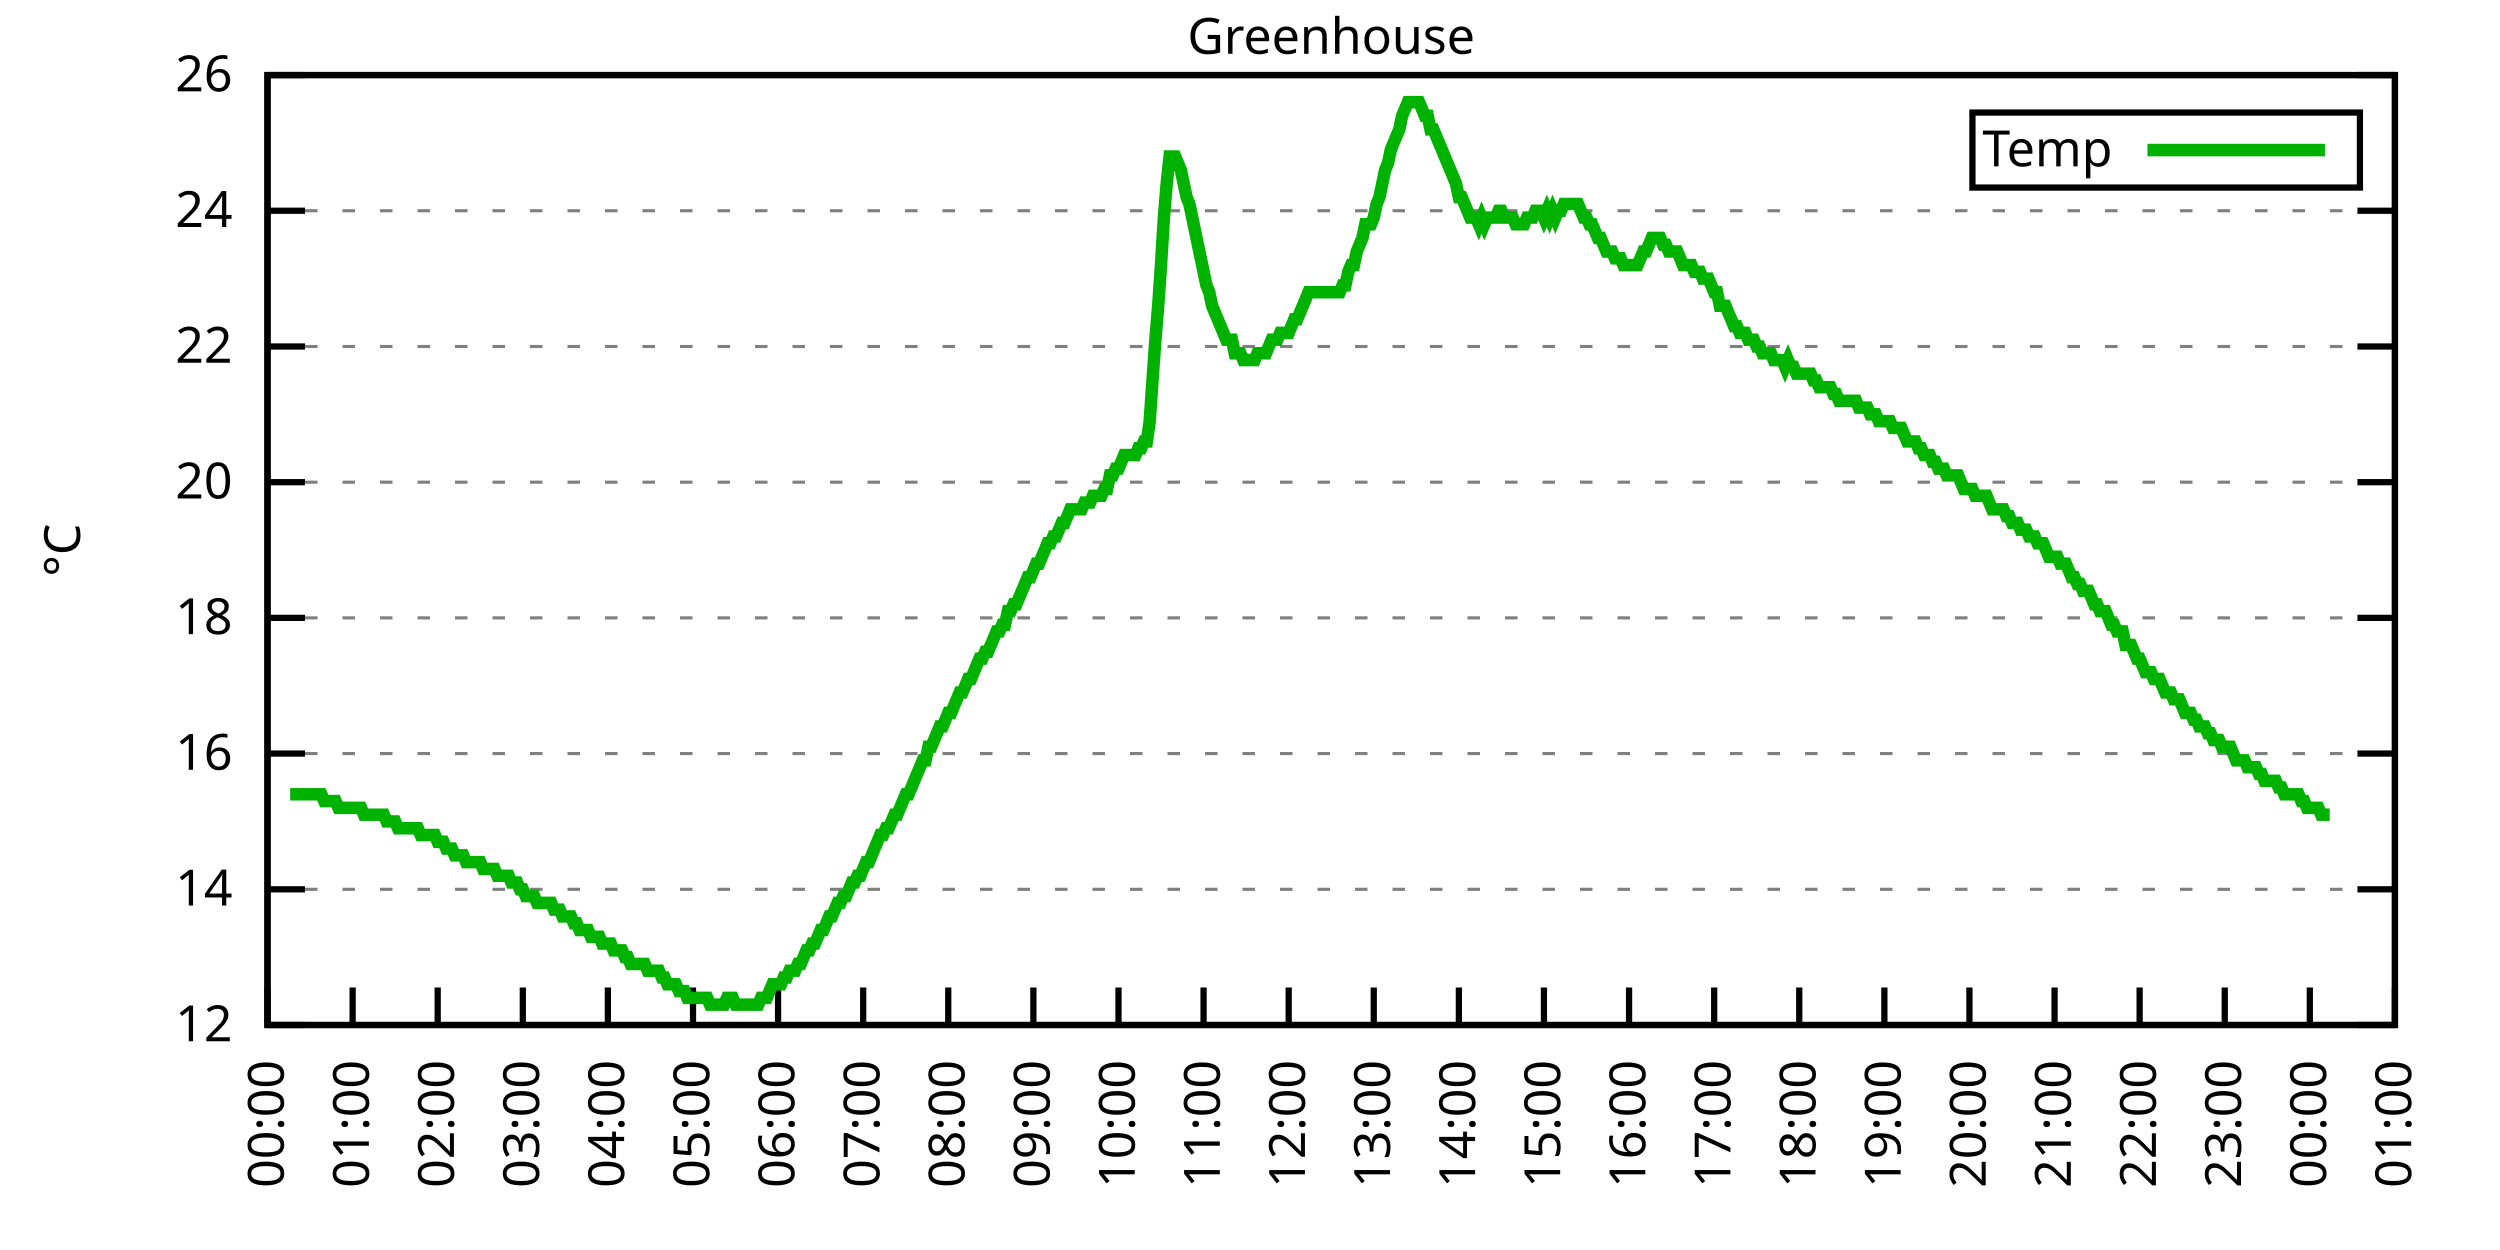
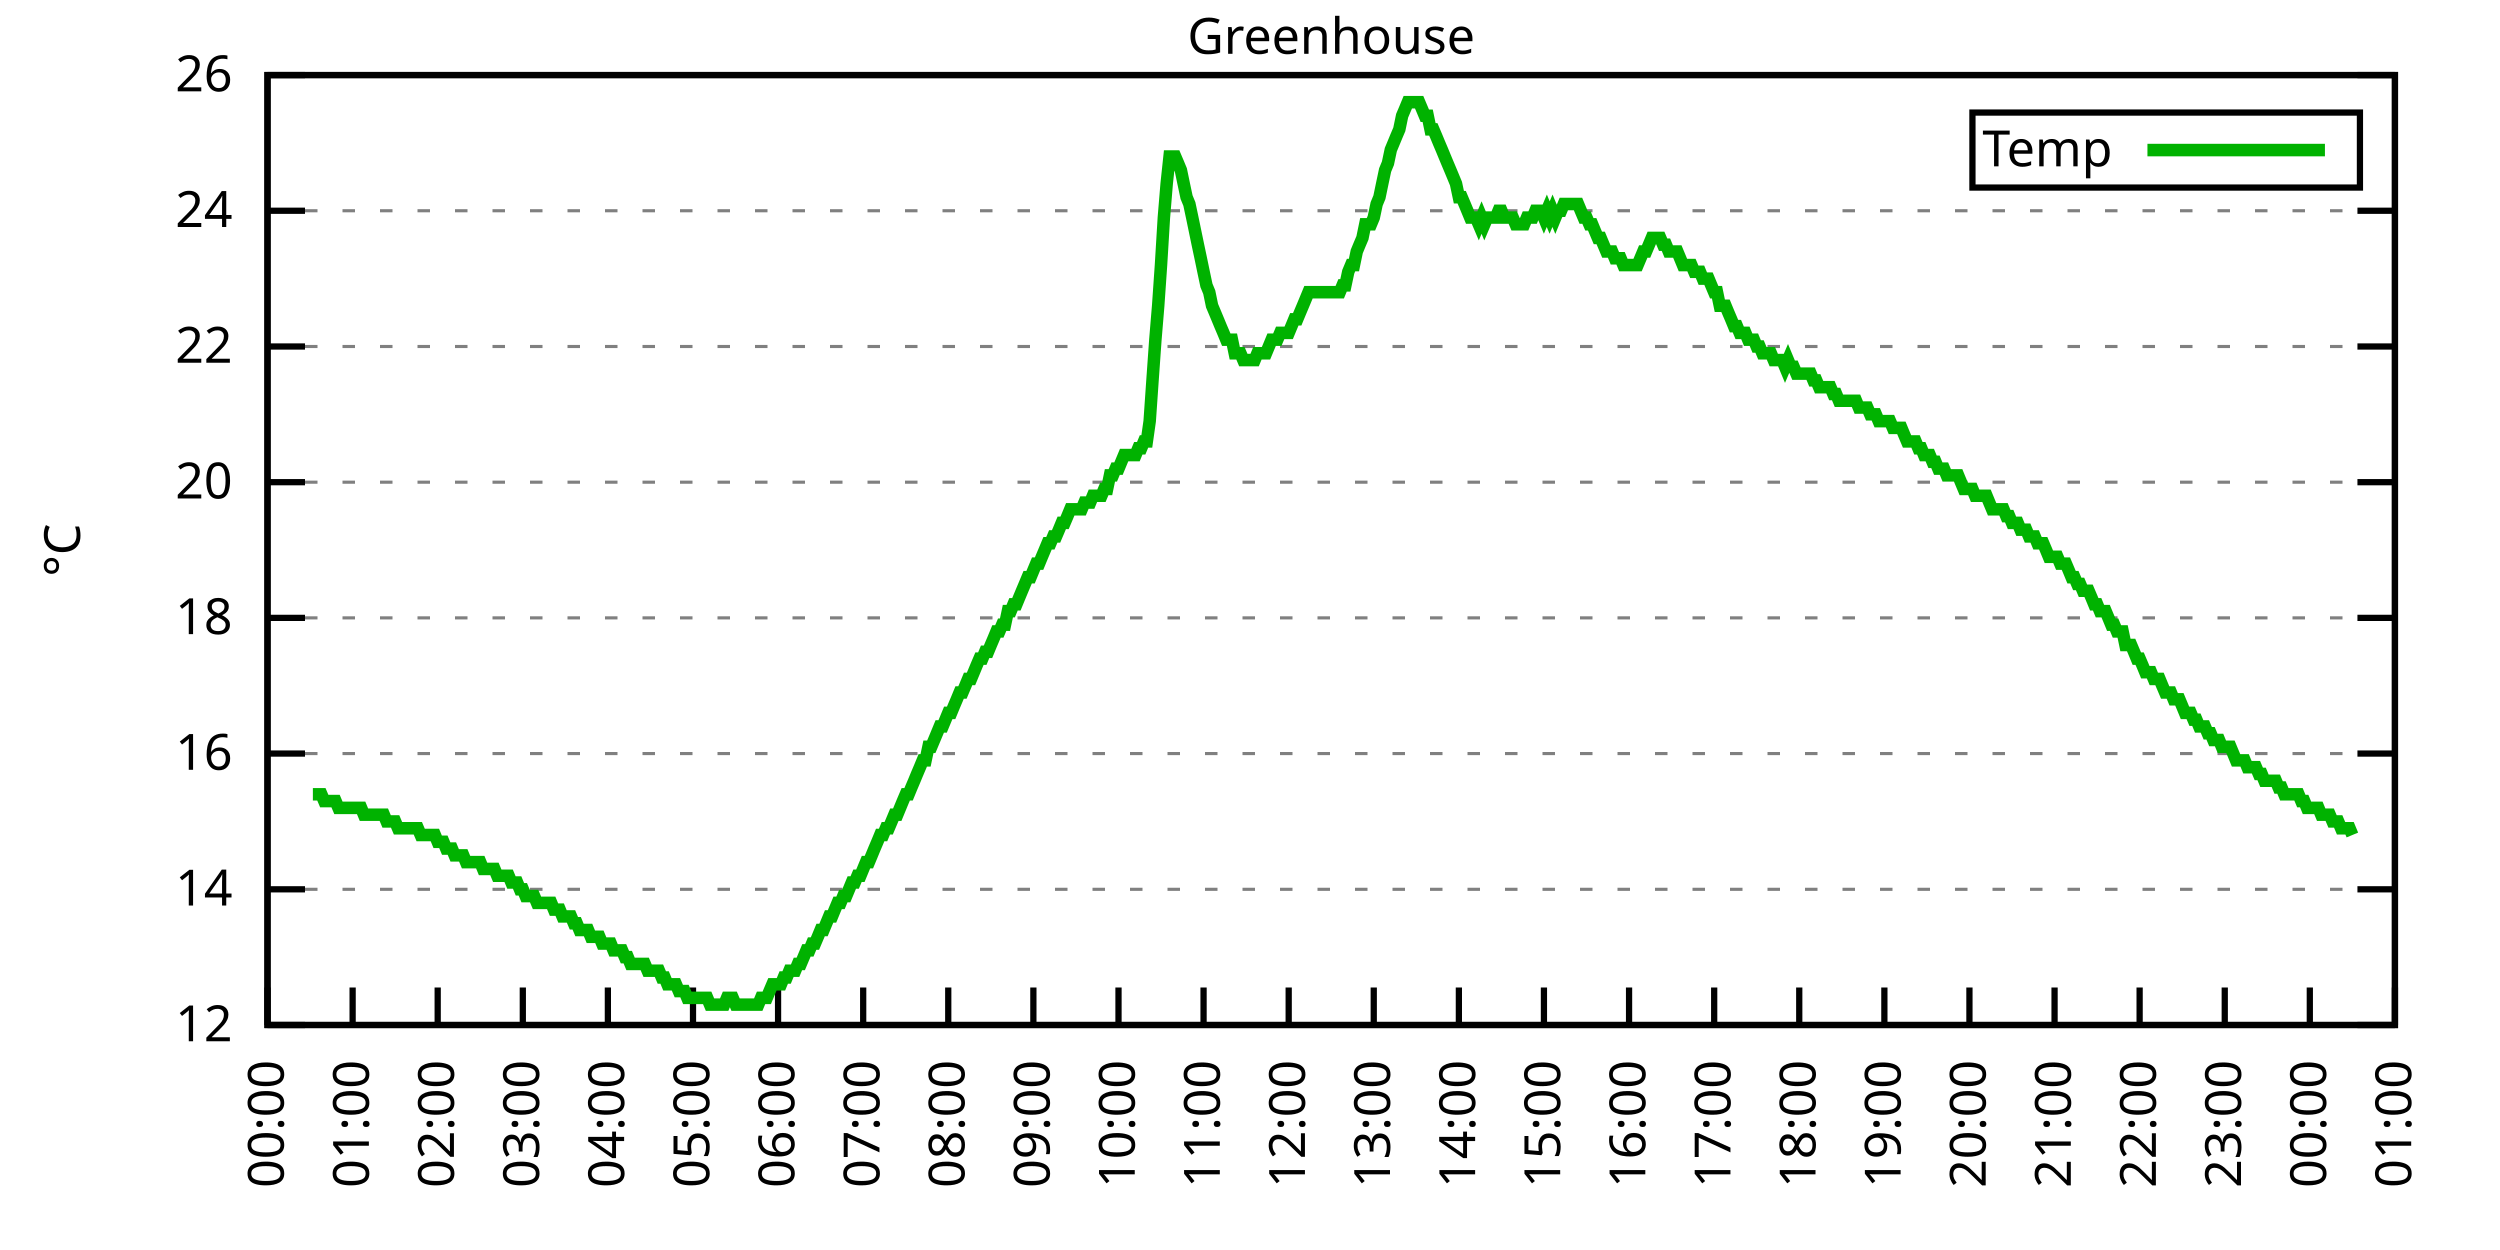
<svg xmlns="http://www.w3.org/2000/svg" xmlns:xlink="http://www.w3.org/1999/xlink" width="400" height="200" viewBox="0 0 400 200">
  <g id="gnuplot_canvas">
    <rect x="0" y="0" width="400" height="200" fill="none" />
    <defs>
      <circle id="gpDot" r="0.5" stroke-width="0.5" stroke="currentColor" />
      <path id="gpPt0" stroke-width="0.333" stroke="currentColor" d="M-1,0 h2 M0,-1 v2" />
      <path id="gpPt1" stroke-width="0.333" stroke="currentColor" d="M-1,-1 L1,1 M1,-1 L-1,1" />
      <path id="gpPt2" stroke-width="0.333" stroke="currentColor" d="M-1,0 L1,0 M0,-1 L0,1 M-1,-1 L1,1 M-1,1 L1,-1" />
      <rect id="gpPt3" stroke-width="0.333" stroke="currentColor" x="-1" y="-1" width="2" height="2" />
      <rect id="gpPt4" stroke-width="0.333" stroke="currentColor" fill="currentColor" x="-1" y="-1" width="2" height="2" />
      <circle id="gpPt5" stroke-width="0.333" stroke="currentColor" cx="0" cy="0" r="1" />
      <use xlink:href="#gpPt5" id="gpPt6" fill="currentColor" stroke="none" />
      <path id="gpPt7" stroke-width="0.333" stroke="currentColor" d="M0,-1.33 L-1.33,0.67 L1.33,0.67 z" />
      <use xlink:href="#gpPt7" id="gpPt8" fill="currentColor" stroke="none" />
      <use xlink:href="#gpPt7" id="gpPt9" stroke="currentColor" transform="rotate(180)" />
      <use xlink:href="#gpPt9" id="gpPt10" fill="currentColor" stroke="none" />
      <use xlink:href="#gpPt3" id="gpPt11" stroke="currentColor" transform="rotate(45)" />
      <use xlink:href="#gpPt11" id="gpPt12" fill="currentColor" stroke="none" />
      <path id="gpPt13" stroke-width="0.333" stroke="currentColor" d="M0,1.330 L1.265,0.411 L0.782,-1.067 L-0.782,-1.076 L-1.265,0.411 z" />
      <use xlink:href="#gpPt13" id="gpPt14" fill="currentColor" stroke="none" />
      <filter id="textbox" filterUnits="objectBoundingBox" x="0" y="0" height="1" width="1">
        <feFlood flood-color="white" flood-opacity="1" result="bgnd" />
        <feComposite in="SourceGraphic" in2="bgnd" operator="atop" />
      </filter>
      <filter id="greybox" filterUnits="objectBoundingBox" x="0" y="0" height="1" width="1">
        <feFlood flood-color="lightgrey" flood-opacity="1" result="grey" />
        <feComposite in="SourceGraphic" in2="grey" operator="atop" />
      </filter>
    </defs>
    <g fill="none" color="white" stroke="currentColor" stroke-width="1.00" stroke-linecap="butt" stroke-linejoin="miter">
</g>
    <g fill="none" color="black" stroke="currentColor" stroke-width="1.00" stroke-linecap="butt" stroke-linejoin="miter">
      <g stroke="none" shape-rendering="crispEdges">
        <polygon fill="rgb(255, 255, 255)" points="42.80,164.00 383.18,164.00 383.18,12.02 42.80,12.02 " />
      </g>
    </g>
    <g fill="none" color="black" stroke="currentColor" stroke-width="1.00" stroke-linecap="butt" stroke-linejoin="miter">
</g>
    <g fill="none" color="black" stroke="black" stroke-width="0.50" stroke-linecap="butt" stroke-linejoin="miter">
</g>
    <g fill="none" color="gray" stroke="currentColor" stroke-width="0.50" stroke-linecap="butt" stroke-linejoin="miter">
      <path stroke="gray" stroke-dasharray="2,4" class="gridline" d="M42.80,164.00 L383.19,164.00  " />
    </g>
    <g fill="none" color="gray" stroke="gray" stroke-width="1.00" stroke-linecap="butt" stroke-linejoin="miter">
</g>
    <g fill="none" color="black" stroke="currentColor" stroke-width="1.00" stroke-linecap="butt" stroke-linejoin="miter">
      <path stroke="black" d="M42.80,164.00 L48.80,164.00 M383.19,164.00 L377.19,164.00  " />
      <g transform="translate(37.20,166.60)" stroke="none" fill="black" font-family="Sans" font-size="8.00" text-anchor="end">
        <text>
          <tspan font-family="Sans"> 12</tspan>
        </text>
      </g>
    </g>
    <g fill="none" color="black" stroke="currentColor" stroke-width="1.00" stroke-linecap="butt" stroke-linejoin="miter">
</g>
    <g fill="none" color="black" stroke="black" stroke-width="0.50" stroke-linecap="butt" stroke-linejoin="miter">
</g>
    <g fill="none" color="gray" stroke="currentColor" stroke-width="0.50" stroke-linecap="butt" stroke-linejoin="miter">
      <path stroke="gray" stroke-dasharray="2,4" class="gridline" d="M42.80,142.29 L383.19,142.29  " />
    </g>
    <g fill="none" color="gray" stroke="gray" stroke-width="1.00" stroke-linecap="butt" stroke-linejoin="miter">
</g>
    <g fill="none" color="black" stroke="currentColor" stroke-width="1.00" stroke-linecap="butt" stroke-linejoin="miter">
      <path stroke="black" d="M42.80,142.29 L48.80,142.29 M383.19,142.29 L377.19,142.29  " />
      <g transform="translate(37.20,144.89)" stroke="none" fill="black" font-family="Sans" font-size="8.00" text-anchor="end">
        <text>
          <tspan font-family="Sans"> 14</tspan>
        </text>
      </g>
    </g>
    <g fill="none" color="black" stroke="currentColor" stroke-width="1.00" stroke-linecap="butt" stroke-linejoin="miter">
</g>
    <g fill="none" color="black" stroke="black" stroke-width="0.50" stroke-linecap="butt" stroke-linejoin="miter">
</g>
    <g fill="none" color="gray" stroke="currentColor" stroke-width="0.50" stroke-linecap="butt" stroke-linejoin="miter">
      <path stroke="gray" stroke-dasharray="2,4" class="gridline" d="M42.80,120.57 L383.19,120.57  " />
    </g>
    <g fill="none" color="gray" stroke="gray" stroke-width="1.00" stroke-linecap="butt" stroke-linejoin="miter">
</g>
    <g fill="none" color="black" stroke="currentColor" stroke-width="1.00" stroke-linecap="butt" stroke-linejoin="miter">
      <path stroke="black" d="M42.80,120.57 L48.80,120.57 M383.19,120.57 L377.19,120.57  " />
      <g transform="translate(37.20,123.17)" stroke="none" fill="black" font-family="Sans" font-size="8.00" text-anchor="end">
        <text>
          <tspan font-family="Sans"> 16</tspan>
        </text>
      </g>
    </g>
    <g fill="none" color="black" stroke="currentColor" stroke-width="1.00" stroke-linecap="butt" stroke-linejoin="miter">
</g>
    <g fill="none" color="black" stroke="black" stroke-width="0.50" stroke-linecap="butt" stroke-linejoin="miter">
</g>
    <g fill="none" color="gray" stroke="currentColor" stroke-width="0.50" stroke-linecap="butt" stroke-linejoin="miter">
      <path stroke="gray" stroke-dasharray="2,4" class="gridline" d="M42.80,98.86 L383.19,98.86  " />
    </g>
    <g fill="none" color="gray" stroke="gray" stroke-width="1.00" stroke-linecap="butt" stroke-linejoin="miter">
</g>
    <g fill="none" color="black" stroke="currentColor" stroke-width="1.00" stroke-linecap="butt" stroke-linejoin="miter">
      <path stroke="black" d="M42.80,98.86 L48.80,98.86 M383.19,98.86 L377.19,98.86  " />
      <g transform="translate(37.20,101.46)" stroke="none" fill="black" font-family="Sans" font-size="8.00" text-anchor="end">
        <text>
          <tspan font-family="Sans"> 18</tspan>
        </text>
      </g>
    </g>
    <g fill="none" color="black" stroke="currentColor" stroke-width="1.00" stroke-linecap="butt" stroke-linejoin="miter">
</g>
    <g fill="none" color="black" stroke="black" stroke-width="0.50" stroke-linecap="butt" stroke-linejoin="miter">
</g>
    <g fill="none" color="gray" stroke="currentColor" stroke-width="0.50" stroke-linecap="butt" stroke-linejoin="miter">
      <path stroke="gray" stroke-dasharray="2,4" class="gridline" d="M42.80,77.15 L383.19,77.15  " />
    </g>
    <g fill="none" color="gray" stroke="gray" stroke-width="1.00" stroke-linecap="butt" stroke-linejoin="miter">
</g>
    <g fill="none" color="black" stroke="currentColor" stroke-width="1.00" stroke-linecap="butt" stroke-linejoin="miter">
      <path stroke="black" d="M42.80,77.15 L48.80,77.15 M383.19,77.15 L377.19,77.15  " />
      <g transform="translate(37.20,79.75)" stroke="none" fill="black" font-family="Sans" font-size="8.00" text-anchor="end">
        <text>
          <tspan font-family="Sans"> 20</tspan>
        </text>
      </g>
    </g>
    <g fill="none" color="black" stroke="currentColor" stroke-width="1.00" stroke-linecap="butt" stroke-linejoin="miter">
</g>
    <g fill="none" color="black" stroke="black" stroke-width="0.50" stroke-linecap="butt" stroke-linejoin="miter">
</g>
    <g fill="none" color="gray" stroke="currentColor" stroke-width="0.50" stroke-linecap="butt" stroke-linejoin="miter">
      <path stroke="gray" stroke-dasharray="2,4" class="gridline" d="M42.80,55.44 L383.19,55.44  " />
    </g>
    <g fill="none" color="gray" stroke="gray" stroke-width="1.00" stroke-linecap="butt" stroke-linejoin="miter">
</g>
    <g fill="none" color="black" stroke="currentColor" stroke-width="1.00" stroke-linecap="butt" stroke-linejoin="miter">
      <path stroke="black" d="M42.80,55.44 L48.80,55.44 M383.19,55.44 L377.19,55.44  " />
      <g transform="translate(37.20,58.04)" stroke="none" fill="black" font-family="Sans" font-size="8.00" text-anchor="end">
        <text>
          <tspan font-family="Sans"> 22</tspan>
        </text>
      </g>
    </g>
    <g fill="none" color="black" stroke="currentColor" stroke-width="1.00" stroke-linecap="butt" stroke-linejoin="miter">
</g>
    <g fill="none" color="black" stroke="black" stroke-width="0.50" stroke-linecap="butt" stroke-linejoin="miter">
</g>
    <g fill="none" color="gray" stroke="currentColor" stroke-width="0.50" stroke-linecap="butt" stroke-linejoin="miter">
      <path stroke="gray" stroke-dasharray="2,4" class="gridline" d="M42.80,33.72 L383.19,33.72  " />
    </g>
    <g fill="none" color="gray" stroke="gray" stroke-width="1.00" stroke-linecap="butt" stroke-linejoin="miter">
</g>
    <g fill="none" color="black" stroke="currentColor" stroke-width="1.00" stroke-linecap="butt" stroke-linejoin="miter">
      <path stroke="black" d="M42.80,33.72 L48.80,33.72 M383.19,33.72 L377.19,33.72  " />
      <g transform="translate(37.20,36.32)" stroke="none" fill="black" font-family="Sans" font-size="8.00" text-anchor="end">
        <text>
          <tspan font-family="Sans"> 24</tspan>
        </text>
      </g>
    </g>
    <g fill="none" color="black" stroke="currentColor" stroke-width="1.00" stroke-linecap="butt" stroke-linejoin="miter">
</g>
    <g fill="none" color="black" stroke="black" stroke-width="0.50" stroke-linecap="butt" stroke-linejoin="miter">
</g>
    <g fill="none" color="gray" stroke="currentColor" stroke-width="0.50" stroke-linecap="butt" stroke-linejoin="miter">
      <path stroke="gray" stroke-dasharray="2,4" class="gridline" d="M42.80,12.01 L383.19,12.01  " />
    </g>
    <g fill="none" color="gray" stroke="gray" stroke-width="1.00" stroke-linecap="butt" stroke-linejoin="miter">
</g>
    <g fill="none" color="black" stroke="currentColor" stroke-width="1.00" stroke-linecap="butt" stroke-linejoin="miter">
      <path stroke="black" d="M42.80,12.01 L48.80,12.01 M383.19,12.01 L377.19,12.01  " />
      <g transform="translate(37.20,14.61)" stroke="none" fill="black" font-family="Sans" font-size="8.00" text-anchor="end">
        <text>
          <tspan font-family="Sans"> 26</tspan>
        </text>
      </g>
    </g>
    <g fill="none" color="black" stroke="currentColor" stroke-width="1.00" stroke-linecap="butt" stroke-linejoin="miter">
      <path stroke="black" d="M42.80,164.00 L42.80,158.00  " />
      <g transform="translate(45.40,169.60) rotate(270.00)" stroke="none" fill="black" font-family="Sans" font-size="8.00" text-anchor="end">
        <text>
          <tspan font-family="Sans">00:00</tspan>
        </text>
      </g>
    </g>
    <g fill="none" color="black" stroke="currentColor" stroke-width="1.00" stroke-linecap="butt" stroke-linejoin="miter">
      <path stroke="black" d="M56.42,164.00 L56.42,158.00  " />
      <g transform="translate(59.02,169.60) rotate(270.00)" stroke="none" fill="black" font-family="Sans" font-size="8.00" text-anchor="end">
        <text>
          <tspan font-family="Sans">01:00</tspan>
        </text>
      </g>
    </g>
    <g fill="none" color="black" stroke="currentColor" stroke-width="1.00" stroke-linecap="butt" stroke-linejoin="miter">
      <path stroke="black" d="M70.03,164.00 L70.03,158.00  " />
      <g transform="translate(72.63,169.60) rotate(270.00)" stroke="none" fill="black" font-family="Sans" font-size="8.00" text-anchor="end">
        <text>
          <tspan font-family="Sans">02:00</tspan>
        </text>
      </g>
    </g>
    <g fill="none" color="black" stroke="currentColor" stroke-width="1.00" stroke-linecap="butt" stroke-linejoin="miter">
      <path stroke="black" d="M83.65,164.00 L83.65,158.00  " />
      <g transform="translate(86.25,169.60) rotate(270.00)" stroke="none" fill="black" font-family="Sans" font-size="8.00" text-anchor="end">
        <text>
          <tspan font-family="Sans">03:00</tspan>
        </text>
      </g>
    </g>
    <g fill="none" color="black" stroke="currentColor" stroke-width="1.00" stroke-linecap="butt" stroke-linejoin="miter">
      <path stroke="black" d="M97.26,164.00 L97.26,158.00  " />
      <g transform="translate(99.86,169.60) rotate(270.00)" stroke="none" fill="black" font-family="Sans" font-size="8.00" text-anchor="end">
        <text>
          <tspan font-family="Sans">04:00</tspan>
        </text>
      </g>
    </g>
    <g fill="none" color="black" stroke="currentColor" stroke-width="1.00" stroke-linecap="butt" stroke-linejoin="miter">
      <path stroke="black" d="M110.88,164.00 L110.88,158.00  " />
      <g transform="translate(113.48,169.60) rotate(270.00)" stroke="none" fill="black" font-family="Sans" font-size="8.00" text-anchor="end">
        <text>
          <tspan font-family="Sans">05:00</tspan>
        </text>
      </g>
    </g>
    <g fill="none" color="black" stroke="currentColor" stroke-width="1.00" stroke-linecap="butt" stroke-linejoin="miter">
      <path stroke="black" d="M124.49,164.00 L124.49,158.00  " />
      <g transform="translate(127.09,169.60) rotate(270.00)" stroke="none" fill="black" font-family="Sans" font-size="8.00" text-anchor="end">
        <text>
          <tspan font-family="Sans">06:00</tspan>
        </text>
      </g>
    </g>
    <g fill="none" color="black" stroke="currentColor" stroke-width="1.00" stroke-linecap="butt" stroke-linejoin="miter">
      <path stroke="black" d="M138.11,164.00 L138.11,158.00  " />
      <g transform="translate(140.71,169.60) rotate(270.00)" stroke="none" fill="black" font-family="Sans" font-size="8.00" text-anchor="end">
        <text>
          <tspan font-family="Sans">07:00</tspan>
        </text>
      </g>
    </g>
    <g fill="none" color="black" stroke="currentColor" stroke-width="1.00" stroke-linecap="butt" stroke-linejoin="miter">
      <path stroke="black" d="M151.72,164.00 L151.72,158.00  " />
      <g transform="translate(154.32,169.60) rotate(270.00)" stroke="none" fill="black" font-family="Sans" font-size="8.00" text-anchor="end">
        <text>
          <tspan font-family="Sans">08:00</tspan>
        </text>
      </g>
    </g>
    <g fill="none" color="black" stroke="currentColor" stroke-width="1.00" stroke-linecap="butt" stroke-linejoin="miter">
      <path stroke="black" d="M165.34,164.00 L165.34,158.00  " />
      <g transform="translate(167.94,169.60) rotate(270.00)" stroke="none" fill="black" font-family="Sans" font-size="8.00" text-anchor="end">
        <text>
          <tspan font-family="Sans">09:00</tspan>
        </text>
      </g>
    </g>
    <g fill="none" color="black" stroke="currentColor" stroke-width="1.00" stroke-linecap="butt" stroke-linejoin="miter">
      <path stroke="black" d="M178.96,164.00 L178.96,158.00  " />
      <g transform="translate(181.56,169.60) rotate(270.00)" stroke="none" fill="black" font-family="Sans" font-size="8.00" text-anchor="end">
        <text>
          <tspan font-family="Sans">10:00</tspan>
        </text>
      </g>
    </g>
    <g fill="none" color="black" stroke="currentColor" stroke-width="1.00" stroke-linecap="butt" stroke-linejoin="miter">
      <path stroke="black" d="M192.57,164.00 L192.57,158.00  " />
      <g transform="translate(195.17,169.60) rotate(270.00)" stroke="none" fill="black" font-family="Sans" font-size="8.00" text-anchor="end">
        <text>
          <tspan font-family="Sans">11:00</tspan>
        </text>
      </g>
    </g>
    <g fill="none" color="black" stroke="currentColor" stroke-width="1.00" stroke-linecap="butt" stroke-linejoin="miter">
      <path stroke="black" d="M206.19,164.00 L206.19,158.00  " />
      <g transform="translate(208.79,169.60) rotate(270.00)" stroke="none" fill="black" font-family="Sans" font-size="8.00" text-anchor="end">
        <text>
          <tspan font-family="Sans">12:00</tspan>
        </text>
      </g>
    </g>
    <g fill="none" color="black" stroke="currentColor" stroke-width="1.00" stroke-linecap="butt" stroke-linejoin="miter">
      <path stroke="black" d="M219.80,164.00 L219.80,158.00  " />
      <g transform="translate(222.40,169.60) rotate(270.00)" stroke="none" fill="black" font-family="Sans" font-size="8.00" text-anchor="end">
        <text>
          <tspan font-family="Sans">13:00</tspan>
        </text>
      </g>
    </g>
    <g fill="none" color="black" stroke="currentColor" stroke-width="1.00" stroke-linecap="butt" stroke-linejoin="miter">
      <path stroke="black" d="M233.42,164.00 L233.42,158.00  " />
      <g transform="translate(236.02,169.60) rotate(270.00)" stroke="none" fill="black" font-family="Sans" font-size="8.00" text-anchor="end">
        <text>
          <tspan font-family="Sans">14:00</tspan>
        </text>
      </g>
    </g>
    <g fill="none" color="black" stroke="currentColor" stroke-width="1.00" stroke-linecap="butt" stroke-linejoin="miter">
      <path stroke="black" d="M247.03,164.00 L247.03,158.00  " />
      <g transform="translate(249.63,169.60) rotate(270.00)" stroke="none" fill="black" font-family="Sans" font-size="8.00" text-anchor="end">
        <text>
          <tspan font-family="Sans">15:00</tspan>
        </text>
      </g>
    </g>
    <g fill="none" color="black" stroke="currentColor" stroke-width="1.00" stroke-linecap="butt" stroke-linejoin="miter">
      <path stroke="black" d="M260.65,164.00 L260.65,158.00  " />
      <g transform="translate(263.25,169.60) rotate(270.00)" stroke="none" fill="black" font-family="Sans" font-size="8.00" text-anchor="end">
        <text>
          <tspan font-family="Sans">16:00</tspan>
        </text>
      </g>
    </g>
    <g fill="none" color="black" stroke="currentColor" stroke-width="1.00" stroke-linecap="butt" stroke-linejoin="miter">
      <path stroke="black" d="M274.27,164.00 L274.27,158.00  " />
      <g transform="translate(276.87,169.60) rotate(270.00)" stroke="none" fill="black" font-family="Sans" font-size="8.00" text-anchor="end">
        <text>
          <tspan font-family="Sans">17:00</tspan>
        </text>
      </g>
    </g>
    <g fill="none" color="black" stroke="currentColor" stroke-width="1.00" stroke-linecap="butt" stroke-linejoin="miter">
      <path stroke="black" d="M287.88,164.00 L287.88,158.00  " />
      <g transform="translate(290.48,169.60) rotate(270.00)" stroke="none" fill="black" font-family="Sans" font-size="8.00" text-anchor="end">
        <text>
          <tspan font-family="Sans">18:00</tspan>
        </text>
      </g>
    </g>
    <g fill="none" color="black" stroke="currentColor" stroke-width="1.00" stroke-linecap="butt" stroke-linejoin="miter">
      <path stroke="black" d="M301.50,164.00 L301.50,158.00  " />
      <g transform="translate(304.10,169.60) rotate(270.00)" stroke="none" fill="black" font-family="Sans" font-size="8.00" text-anchor="end">
        <text>
          <tspan font-family="Sans">19:00</tspan>
        </text>
      </g>
    </g>
    <g fill="none" color="black" stroke="currentColor" stroke-width="1.00" stroke-linecap="butt" stroke-linejoin="miter">
      <path stroke="black" d="M315.11,164.00 L315.11,158.00  " />
      <g transform="translate(317.71,169.60) rotate(270.00)" stroke="none" fill="black" font-family="Sans" font-size="8.00" text-anchor="end">
        <text>
          <tspan font-family="Sans">20:00</tspan>
        </text>
      </g>
    </g>
    <g fill="none" color="black" stroke="currentColor" stroke-width="1.00" stroke-linecap="butt" stroke-linejoin="miter">
      <path stroke="black" d="M328.73,164.00 L328.73,158.00  " />
      <g transform="translate(331.33,169.60) rotate(270.00)" stroke="none" fill="black" font-family="Sans" font-size="8.00" text-anchor="end">
        <text>
          <tspan font-family="Sans">21:00</tspan>
        </text>
      </g>
    </g>
    <g fill="none" color="black" stroke="currentColor" stroke-width="1.00" stroke-linecap="butt" stroke-linejoin="miter">
      <path stroke="black" d="M342.34,164.00 L342.34,158.00  " />
      <g transform="translate(344.94,169.60) rotate(270.00)" stroke="none" fill="black" font-family="Sans" font-size="8.00" text-anchor="end">
        <text>
          <tspan font-family="Sans">22:00</tspan>
        </text>
      </g>
    </g>
    <g fill="none" color="black" stroke="currentColor" stroke-width="1.00" stroke-linecap="butt" stroke-linejoin="miter">
      <path stroke="black" d="M355.96,164.00 L355.96,158.00  " />
      <g transform="translate(358.56,169.60) rotate(270.00)" stroke="none" fill="black" font-family="Sans" font-size="8.00" text-anchor="end">
        <text>
          <tspan font-family="Sans">23:00</tspan>
        </text>
      </g>
    </g>
    <g fill="none" color="black" stroke="currentColor" stroke-width="1.00" stroke-linecap="butt" stroke-linejoin="miter">
      <path stroke="black" d="M369.57,164.00 L369.57,158.00  " />
      <g transform="translate(372.17,169.60) rotate(270.00)" stroke="none" fill="black" font-family="Sans" font-size="8.00" text-anchor="end">
        <text>
          <tspan font-family="Sans">00:00</tspan>
        </text>
      </g>
    </g>
    <g fill="none" color="black" stroke="currentColor" stroke-width="1.00" stroke-linecap="butt" stroke-linejoin="miter">
      <path stroke="black" d="M383.19,164.00 L383.19,158.00  " />
      <g transform="translate(385.79,169.60) rotate(270.00)" stroke="none" fill="black" font-family="Sans" font-size="8.00" text-anchor="end">
        <text>
          <tspan font-family="Sans">01:00</tspan>
        </text>
      </g>
    </g>
    <g fill="none" color="black" stroke="currentColor" stroke-width="1.00" stroke-linecap="butt" stroke-linejoin="miter">
</g>
    <g fill="none" color="black" stroke="currentColor" stroke-width="1.00" stroke-linecap="butt" stroke-linejoin="miter">
      <path stroke="black" d="M42.80,12.01 L42.80,164.00 L383.19,164.00 L383.19,12.01 L42.80,12.01 Z  " />
    </g>
    <g fill="none" color="black" stroke="currentColor" stroke-width="1.00" stroke-linecap="butt" stroke-linejoin="miter">
</g>
    <g fill="none" color="black" stroke="currentColor" stroke-width="1.00" stroke-linecap="butt" stroke-linejoin="miter">
      <path stroke="black" d="M315.59,30.01 L315.59,18.01 L377.59,18.01 L377.59,30.01 L315.59,30.01 Z  " />
    </g>
    <g id="Greenhouse_plot_1">
      <g fill="none" color="white" stroke="black" stroke-width="2.00" stroke-linecap="butt" stroke-linejoin="miter">
</g>
      <g fill="none" color="black" stroke="currentColor" stroke-width="2.00" stroke-linecap="butt" stroke-linejoin="miter">
        <g transform="translate(337.99,26.61)" stroke="none" fill="black" font-family="Sans" font-size="8.00" text-anchor="end">
          <text>
            <tspan font-family="Sans">Temp</tspan>
          </text>
        </g>
      </g>
      <g fill="none" color="black" stroke="currentColor" stroke-width="2.00" stroke-linecap="butt" stroke-linejoin="miter">
-         <path stroke="rgb(  0, 178,   0)" d="M343.59,24.01 L371.99,24.01 M46.43,127.09 L46.88,127.09 L47.34,127.09 L47.79,127.09 L48.25,127.09 L48.70,127.09   L49.15,127.09 L49.61,127.09 L50.06,127.09 L50.52,127.09 L50.97,127.09 L51.42,127.09 L51.88,128.17 L52.33,128.17   L52.78,128.17 L53.24,128.17 L53.69,128.17 L54.15,129.26 L54.60,129.26 L55.05,129.26 L55.51,129.26 L55.96,129.26   L56.42,129.26 L56.87,129.26 L57.32,129.26 L57.78,129.26 L58.23,130.35 L58.68,130.35 L59.14,130.35 L59.59,130.35   L60.05,130.35 L60.50,130.35 L60.95,130.35 L61.41,130.35 L61.86,131.43 L62.32,131.43 L62.77,131.43 L63.22,131.43   L63.68,132.52 L64.13,132.52 L64.58,132.52 L65.04,132.52 L65.49,132.52 L65.95,132.52 L66.40,132.52 L66.85,132.52   L67.31,133.60 L67.76,133.60 L68.22,133.60 L68.67,133.60 L69.12,133.60 L69.58,133.60 L70.03,134.69 L70.49,134.69   L70.94,134.69 L71.39,135.77 L71.85,135.77 L72.30,135.77 L72.75,136.86 L73.21,136.86 L73.66,136.86 L74.12,136.86   L74.57,137.94 L75.02,137.94 L75.48,137.94 L75.93,137.94 L76.39,137.94 L76.84,137.94 L77.29,139.03 L77.75,139.03   L78.20,139.03 L78.65,139.03 L79.11,139.03 L79.56,140.12 L80.02,140.12 L80.47,140.12 L80.92,140.12 L81.38,140.12   L81.83,141.20 L82.29,141.20 L82.74,141.20 L83.19,142.29 L83.65,142.29 L84.10,143.37 L84.55,143.37 L85.01,143.37   L85.46,143.37 L85.92,144.46 L86.37,144.46 L86.82,144.46 L87.28,144.46 L87.73,144.46 L88.19,144.46 L88.64,145.54   L89.09,145.54 L89.55,145.54 L90.00,146.63 L90.45,146.63 L90.91,146.63 L91.36,146.63 L91.82,147.72 L92.27,147.72   L92.72,148.80 L93.18,148.80 L93.63,148.80 L94.09,148.80 L94.54,149.89 L94.99,149.89 L95.45,149.89 L95.90,149.89   L96.35,150.97 L96.81,150.97 L97.26,150.97 L97.72,150.97 L98.17,152.06 L98.62,152.06 L99.08,152.06 L99.53,152.06   L99.99,153.14 L100.44,153.14 L100.89,154.23 L101.35,154.23 L101.80,154.23 L102.25,154.23 L102.71,154.23 L103.16,154.23   L103.62,155.31 L104.07,155.31 L104.52,155.31 L104.98,155.31 L105.43,155.31 L105.89,156.40 L106.34,156.40 L106.79,157.49   L107.25,157.49 L107.70,157.49 L108.15,157.49 L108.61,158.57 L109.06,158.57 L109.52,158.57 L109.97,159.66 L110.42,159.66   L110.88,159.66 L111.33,159.66 L111.79,159.66 L112.24,159.66 L112.69,159.66 L113.15,159.66 L113.60,160.74 L114.05,160.74   L114.51,160.74 L114.96,160.74 L115.42,160.74 L115.87,160.74 L116.32,159.66 L116.78,159.66 L117.23,159.66 L117.69,160.74   L118.14,160.74 L118.59,160.74 L119.05,160.74 L119.50,160.74 L119.96,160.74 L120.41,160.74 L120.86,160.74 L121.32,160.74   L121.77,159.66 L122.22,159.66 L122.68,159.66 L123.13,158.57 L123.59,157.49 L124.04,157.49 L124.49,157.49 L124.95,157.49   L125.40,156.40 L125.86,156.40 L126.31,155.31 L126.76,155.31 L127.22,155.31 L127.67,154.23 L128.12,154.23 L128.58,153.14   L129.03,152.06 L129.49,152.06 L129.94,150.97 L130.39,150.97 L130.85,149.89 L131.30,148.80 L131.76,148.80 L132.21,147.72   L132.66,146.63 L133.12,146.63 L133.57,145.54 L134.02,144.46 L134.48,144.46 L134.93,143.37 L135.39,143.37 L135.84,142.29   L136.29,141.20 L136.75,141.20 L137.20,140.12 L137.66,140.12 L138.11,139.03 L138.56,137.94 L139.02,137.94 L139.47,136.86   L139.92,135.77 L140.38,134.69 L140.83,133.60 L141.29,133.60 L141.74,132.52 L142.19,132.52 L142.65,131.43 L143.10,130.35   L143.56,130.35 L144.01,129.26 L144.46,128.17 L144.92,127.09 L145.37,127.09 L145.82,126.00 L146.28,124.92 L146.73,123.83   L147.19,122.75 L147.64,121.66 L148.09,121.66 L148.55,119.49 L149.00,119.49 L149.46,118.40 L149.91,117.32 L150.36,116.23   L150.82,116.23 L151.27,115.15 L151.72,114.06 L152.18,114.06 L152.63,112.97 L153.09,111.89 L153.54,110.80 L153.99,110.80   L154.45,109.72 L154.90,108.63 L155.36,108.63 L155.81,107.55 L156.26,106.46 L156.72,105.38 L157.17,105.38 L157.62,104.29   L158.08,104.29 L158.53,103.20 L158.99,102.12 L159.44,101.03 L159.89,101.03 L160.35,99.95 L160.80,99.95 L161.26,97.78   L161.71,97.78 L162.16,96.69 L162.62,96.69 L163.07,95.60 L163.52,94.52 L163.98,93.43 L164.43,92.35 L164.89,92.35   L165.34,91.26 L165.79,90.18 L166.25,90.18 L166.70,89.09 L167.16,88.00 L167.61,86.92 L168.06,86.92 L168.52,85.83   L168.97,85.83 L169.43,84.75 L169.88,83.66 L170.33,83.66 L170.79,82.58 L171.24,81.49 L171.69,81.49 L172.15,81.49   L172.60,81.49 L173.06,81.49 L173.51,80.41 L173.96,80.41 L174.42,80.41 L174.87,79.32 L175.33,79.32 L175.78,79.32   L176.23,79.32 L176.69,78.23 L177.14,78.23 L177.59,76.06 L178.05,76.06 L178.50,74.98 L178.96,74.98 L179.41,73.89   L179.86,72.81 L180.32,72.81 L180.77,72.81 L181.23,72.81 L181.68,72.81 L182.13,71.72 L182.59,71.72 L183.04,70.63   L183.49,70.63 L183.95,67.38 L184.40,60.86 L184.86,54.35 L185.31,48.92 L185.76,42.41 L186.22,34.81 L186.67,29.38   L187.13,25.04 L187.58,25.04 L188.03,25.04 L188.49,26.12 L188.94,27.21 L189.39,29.38 L189.85,31.55 L190.30,32.64   L190.76,34.81 L191.21,36.98 L191.66,39.15 L192.12,41.32 L192.57,43.49 L193.03,45.66 L193.48,46.75 L193.93,48.92   L194.39,50.01 L194.84,51.09 L195.29,52.18 L195.75,53.26 L196.20,54.35 L196.66,54.35 L197.11,54.35 L197.56,56.52   L198.02,56.52 L198.47,56.52 L198.93,57.61 L199.38,57.61 L199.83,57.61 L200.29,57.61 L200.74,57.61 L201.19,56.52   L201.65,56.52 L202.10,56.52 L202.56,56.52 L203.01,55.44 L203.46,54.35 L203.92,54.35 L204.37,54.35 L204.83,53.26   L205.28,53.26 L205.73,53.26 L206.19,53.26 L206.64,52.18 L207.09,51.09 L207.55,51.09 L208.00,50.01 L208.46,48.92   L208.91,47.84 L209.36,46.75 L209.82,46.75 L210.27,46.75 L210.73,46.75 L211.18,46.75 L211.63,46.75 L212.09,46.75   L212.54,46.75 L213.00,46.75 L213.45,46.75 L213.90,46.75 L214.36,46.75 L214.81,45.66 L215.26,45.66 L215.72,43.49   L216.17,42.41 L216.63,42.41 L217.08,40.24 L217.53,39.15 L217.99,38.07 L218.44,35.89 L218.90,35.89 L219.35,35.89   L219.80,34.81 L220.26,32.64 L220.71,31.55 L221.16,29.38 L221.62,27.21 L222.07,26.12 L222.53,23.95 L222.98,22.87   L223.43,21.78 L223.89,20.70 L224.34,18.52 L224.80,17.44 L225.25,16.35 L225.70,16.35 L226.16,16.35 L226.61,16.35   L227.06,16.35 L227.52,17.44 L227.97,18.52 L228.43,18.52 L228.88,20.70 L229.33,20.70 L229.79,21.78 L230.24,22.87   L230.70,23.95 L231.15,25.04 L231.60,26.12 L232.06,27.21 L232.51,28.29 L232.96,29.38 L233.42,31.55 L233.87,31.55   L234.33,32.64 L234.78,33.72 L235.23,34.81 L235.69,34.81 L236.14,34.81 L236.60,35.89 L237.05,34.81 L237.50,35.89   L237.96,34.81 L238.41,34.81 L238.86,34.81 L239.32,34.81 L239.77,33.72 L240.23,33.72 L240.68,34.81 L241.13,34.81   L241.59,34.81 L242.04,34.81 L242.50,35.89 L242.95,35.89 L243.40,35.89 L243.86,35.89 L244.31,34.81 L244.76,34.81   L245.22,34.81 L245.67,33.72 L246.13,33.72 L246.58,33.72 L247.03,34.81 L247.49,33.72 L247.94,34.81 L248.40,33.72   L248.85,34.81 L249.30,33.72 L249.76,33.72 L250.21,32.64 L250.66,32.64 L251.12,32.64 L251.57,32.64 L252.03,32.64   L252.48,32.64 L252.93,33.72 L253.39,34.81 L253.84,34.81 L254.30,35.89 L254.75,35.89 L255.20,36.98 L255.66,38.07   L256.11,38.07 L256.56,39.15 L257.02,40.24 L257.47,40.24 L257.93,40.24 L258.38,41.32 L258.83,41.32 L259.29,41.32   L259.74,42.41 L260.20,42.41 L260.65,42.41 L261.10,42.41 L261.56,42.41 L262.01,42.41 L262.47,41.32 L262.92,40.24   L263.37,40.24 L263.83,39.15 L264.28,38.07 L264.73,38.07 L265.19,38.07 L265.64,38.07 L266.10,39.15 L266.55,39.15   L267.00,40.24 L267.46,40.24 L267.91,40.24 L268.37,40.24 L268.82,41.32 L269.27,42.41 L269.73,42.41 L270.18,42.41   L270.63,42.41 L271.09,43.49 L271.54,43.49 L272.00,43.49 L272.45,44.58 L272.90,44.58 L273.36,44.58 L273.81,45.66   L274.27,46.75 L274.72,46.75 L275.17,48.92 L275.63,48.92 L276.08,48.92 L276.53,50.01 L276.99,51.09 L277.44,52.18   L277.90,52.18 L278.35,53.26 L278.80,53.26 L279.26,53.26 L279.71,54.35 L280.17,54.35 L280.62,54.35 L281.07,55.44   L281.53,55.44 L281.98,56.52 L282.43,56.52 L282.89,56.52 L283.34,56.52 L283.80,57.61 L284.25,57.61 L284.70,57.61   L285.16,57.61 L285.61,58.69 L286.07,57.61 L286.52,58.69 L286.97,58.69 L287.43,59.78 L287.88,59.78 L288.33,59.78   L288.79,59.78 L289.24,59.78 L289.70,59.78 L290.15,60.86 L290.60,60.86 L291.06,61.95 L291.51,61.95 L291.97,61.95   L292.42,61.95 L292.87,61.95 L293.33,63.04 L293.78,63.04 L294.23,64.12 L294.69,64.12 L295.14,64.12 L295.60,64.12   L296.05,64.12 L296.50,64.12 L296.96,64.12 L297.41,65.21 L297.87,65.21 L298.32,65.21 L298.77,65.21 L299.23,66.29   L299.68,66.29 L300.13,66.29 L300.59,67.38 L301.04,67.38 L301.50,67.38 L301.95,67.38 L302.40,67.38 L302.86,68.46   L303.31,68.46 L303.77,68.46 L304.22,68.46 L304.67,69.55 L305.13,70.63 L305.58,70.63 L306.03,70.63 L306.49,70.63   L306.94,71.72 L307.40,71.72 L307.85,72.81 L308.30,72.81 L308.76,72.81 L309.21,73.89 L309.67,73.89 L310.12,74.98   L310.57,74.98 L311.03,74.98 L311.48,76.06 L311.94,76.06 L312.39,76.06 L312.84,76.06 L313.30,76.06 L313.75,77.15   L314.20,78.23 L314.66,78.23 L315.11,78.23 L315.57,78.23 L316.02,79.32 L316.47,79.32 L316.93,79.32 L317.38,79.32   L317.84,79.32 L318.29,80.41 L318.74,81.49 L319.20,81.49 L319.65,81.49 L320.10,81.49 L320.56,81.49 L321.01,82.58   L321.47,82.58 L321.92,83.66 L322.37,83.66 L322.83,83.66 L323.28,84.75 L323.74,84.75 L324.19,84.75 L324.64,85.83   L325.10,85.83 L325.55,85.83 L326.00,86.92 L326.46,86.92 L326.91,86.92 L327.37,88.00 L327.82,89.09 L328.27,89.09   L328.73,89.09 L329.18,89.09 L329.64,90.18 L330.09,90.18 L330.54,90.18 L331.00,91.26 L331.45,92.35 L331.90,92.35   L332.36,93.43 L332.81,93.43 L333.27,94.52 L333.72,94.52 L334.17,94.52 L334.63,95.60 L335.08,96.69 L335.54,96.69   L335.99,97.78 L336.44,97.78 L336.90,97.78 L337.35,98.86 L337.80,99.95 L338.26,99.95 L338.71,101.03 L339.17,101.03   L339.62,101.03 L340.07,103.20 L340.53,103.20 L340.98,103.20 L341.44,104.29 L341.89,105.38 L342.34,105.38 L342.80,106.46   L343.25,107.55 L343.70,107.55 L344.16,107.55 L344.61,108.63 L345.07,108.63 L345.52,108.63 L345.97,109.72 L346.43,110.80   L346.88,110.80 L347.34,110.80 L347.79,111.89 L348.24,111.89 L348.70,111.89 L349.15,112.97 L349.60,114.06 L350.06,114.06   L350.51,114.06 L350.97,115.15 L351.42,115.15 L351.87,116.23 L352.33,116.23 L352.78,116.23 L353.24,117.32 L353.69,117.32   L354.14,118.40 L354.60,118.40 L355.05,118.40 L355.50,119.49 L355.96,119.49 L356.41,119.49 L356.87,119.49 L357.32,120.57   L357.77,121.66 L358.23,121.66 L358.68,121.66 L359.14,121.66 L359.59,122.75 L360.04,122.75 L360.50,122.75 L360.95,122.75   L361.41,123.83 L361.86,123.83 L362.31,124.92 L362.77,124.92 L363.22,124.92 L363.67,124.92 L364.13,124.92 L364.58,126.00   L365.04,126.00 L365.49,127.09 L365.94,127.09 L366.40,127.09 L366.85,127.09 L367.31,127.09 L367.76,127.09 L368.21,128.17   L368.67,128.17 L369.12,129.26 L369.57,129.26 L370.03,129.26 L370.48,129.26 L370.94,129.26 L371.39,130.35 L371.84,130.35   L372.30,130.35 L372.75,130.35  " />
+         <path stroke="rgb(  0, 178,   0)" d="M343.59,24.01 L371.99,24.01 M50.06,127.09 L50.52,127.09 L50.97,127.09 L51.42,127.09 L51.88,128.17 L52.33,128.17   L52.78,128.17 L53.24,128.17 L53.69,128.17 L54.15,129.26 L54.60,129.26 L55.05,129.26 L55.51,129.26 L55.96,129.26   L56.42,129.26 L56.87,129.26 L57.32,129.26 L57.78,129.26 L58.23,130.35 L58.68,130.35 L59.14,130.35 L59.59,130.35   L60.05,130.35 L60.50,130.35 L60.95,130.35 L61.41,130.35 L61.86,131.43 L62.32,131.43 L62.77,131.43 L63.22,131.43   L63.68,132.52 L64.13,132.52 L64.58,132.52 L65.04,132.52 L65.49,132.52 L65.95,132.52 L66.40,132.52 L66.85,132.52   L67.31,133.60 L67.76,133.60 L68.22,133.60 L68.67,133.60 L69.12,133.60 L69.58,133.60 L70.03,134.69 L70.49,134.69   L70.94,134.69 L71.39,135.77 L71.85,135.77 L72.30,135.77 L72.75,136.86 L73.21,136.86 L73.66,136.86 L74.12,136.86   L74.57,137.94 L75.02,137.94 L75.48,137.94 L75.93,137.94 L76.39,137.94 L76.84,137.94 L77.29,139.03 L77.75,139.03   L78.20,139.03 L78.65,139.03 L79.11,139.03 L79.56,140.12 L80.02,140.12 L80.47,140.12 L80.92,140.12 L81.38,140.12   L81.83,141.20 L82.29,141.20 L82.74,141.20 L83.19,142.29 L83.65,142.29 L84.10,143.37 L84.55,143.37 L85.01,143.37   L85.46,143.37 L85.92,144.46 L86.37,144.46 L86.82,144.46 L87.28,144.46 L87.73,144.46 L88.19,144.46 L88.64,145.54   L89.09,145.54 L89.55,145.54 L90.00,146.63 L90.45,146.63 L90.91,146.63 L91.36,146.63 L91.82,147.72 L92.27,147.72   L92.72,148.80 L93.18,148.80 L93.63,148.80 L94.09,148.80 L94.54,149.89 L94.99,149.89 L95.45,149.89 L95.90,149.89   L96.35,150.97 L96.81,150.97 L97.26,150.97 L97.72,150.97 L98.17,152.06 L98.62,152.06 L99.08,152.06 L99.53,152.06   L99.99,153.14 L100.44,153.14 L100.89,154.23 L101.35,154.23 L101.80,154.23 L102.25,154.23 L102.71,154.23 L103.16,154.23   L103.62,155.31 L104.07,155.31 L104.52,155.31 L104.98,155.31 L105.43,155.31 L105.89,156.40 L106.34,156.40 L106.79,157.49   L107.25,157.49 L107.70,157.49 L108.15,157.49 L108.61,158.57 L109.06,158.57 L109.52,158.57 L109.97,159.66 L110.42,159.66   L110.88,159.66 L111.33,159.66 L111.79,159.66 L112.24,159.66 L112.69,159.66 L113.15,159.66 L113.60,160.74 L114.05,160.74   L114.51,160.74 L114.96,160.74 L115.42,160.74 L115.87,160.74 L116.32,159.66 L116.78,159.66 L117.23,159.66 L117.69,160.74   L118.14,160.74 L118.59,160.74 L119.05,160.74 L119.50,160.74 L119.96,160.74 L120.41,160.74 L120.86,160.74 L121.32,160.74   L121.77,159.66 L122.22,159.66 L122.68,159.66 L123.13,158.57 L123.59,157.49 L124.04,157.49 L124.49,157.49 L124.95,157.49   L125.40,156.40 L125.86,156.40 L126.31,155.31 L126.76,155.31 L127.22,155.31 L127.67,154.23 L128.12,154.23 L128.58,153.14   L129.03,152.06 L129.49,152.06 L129.94,150.97 L130.39,150.97 L130.85,149.89 L131.30,148.80 L131.76,148.80 L132.21,147.72   L132.66,146.63 L133.12,146.63 L133.57,145.54 L134.02,144.46 L134.48,144.46 L134.93,143.37 L135.39,143.37 L135.84,142.29   L136.29,141.20 L136.75,141.20 L137.20,140.12 L137.66,140.12 L138.11,139.03 L138.56,137.94 L139.02,137.94 L139.47,136.86   L139.92,135.77 L140.38,134.69 L140.83,133.60 L141.29,133.60 L141.74,132.52 L142.19,132.52 L142.65,131.43 L143.10,130.35   L143.56,130.35 L144.01,129.26 L144.46,128.17 L144.92,127.09 L145.37,127.09 L145.82,126.00 L146.28,124.92 L146.73,123.83   L147.19,122.75 L147.64,121.66 L148.09,121.66 L148.55,119.49 L149.00,119.49 L149.46,118.40 L149.91,117.32 L150.36,116.23   L150.82,116.23 L151.27,115.15 L151.72,114.06 L152.18,114.06 L152.63,112.97 L153.09,111.89 L153.54,110.80 L153.99,110.80   L154.45,109.72 L154.90,108.63 L155.36,108.63 L155.81,107.55 L156.26,106.46 L156.72,105.38 L157.17,105.38 L157.62,104.29   L158.08,104.29 L158.53,103.20 L158.99,102.12 L159.44,101.03 L159.89,101.03 L160.35,99.95 L160.80,99.95 L161.26,97.78   L161.71,97.78 L162.16,96.69 L162.62,96.69 L163.07,95.60 L163.52,94.52 L163.98,93.43 L164.43,92.35 L164.89,92.35   L165.34,91.26 L165.79,90.18 L166.25,90.18 L166.70,89.09 L167.16,88.00 L167.61,86.92 L168.06,86.92 L168.52,85.83   L168.97,85.83 L169.43,84.75 L169.88,83.66 L170.33,83.66 L170.79,82.58 L171.24,81.49 L171.69,81.49 L172.15,81.49   L172.60,81.49 L173.06,81.49 L173.51,80.41 L173.96,80.41 L174.42,80.41 L174.87,79.32 L175.33,79.32 L175.78,79.32   L176.23,79.32 L176.69,78.23 L177.14,78.23 L177.59,76.06 L178.05,76.06 L178.50,74.98 L178.96,74.98 L179.41,73.89   L179.86,72.81 L180.32,72.81 L180.77,72.81 L181.23,72.81 L181.68,72.81 L182.13,71.72 L182.59,71.72 L183.04,70.63   L183.49,70.63 L183.95,67.38 L184.40,60.86 L184.86,54.35 L185.31,48.92 L185.76,42.41 L186.22,34.81 L186.67,29.38   L187.13,25.04 L187.58,25.04 L188.03,25.04 L188.49,26.12 L188.94,27.21 L189.39,29.38 L189.85,31.55 L190.30,32.64   L190.76,34.81 L191.21,36.98 L191.66,39.15 L192.12,41.32 L192.57,43.49 L193.03,45.66 L193.48,46.75 L193.93,48.92   L194.39,50.01 L194.84,51.09 L195.29,52.18 L195.75,53.26 L196.20,54.35 L196.66,54.35 L197.11,54.35 L197.56,56.52   L198.02,56.52 L198.47,56.52 L198.93,57.61 L199.38,57.61 L199.83,57.61 L200.29,57.61 L200.74,57.61 L201.19,56.52   L201.65,56.52 L202.10,56.52 L202.56,56.52 L203.01,55.44 L203.46,54.35 L203.92,54.35 L204.37,54.35 L204.83,53.26   L205.28,53.26 L205.73,53.26 L206.19,53.26 L206.64,52.18 L207.09,51.09 L207.55,51.09 L208.00,50.01 L208.46,48.92   L208.91,47.84 L209.36,46.75 L209.82,46.75 L210.27,46.75 L210.73,46.75 L211.18,46.75 L211.63,46.75 L212.09,46.75   L212.54,46.75 L213.00,46.75 L213.45,46.75 L213.90,46.75 L214.36,46.75 L214.81,45.66 L215.26,45.66 L215.72,43.49   L216.17,42.41 L216.63,42.41 L217.08,40.24 L217.53,39.15 L217.99,38.07 L218.44,35.89 L218.90,35.89 L219.35,35.89   L219.80,34.81 L220.26,32.64 L220.71,31.55 L221.16,29.38 L221.62,27.21 L222.07,26.12 L222.53,23.95 L222.98,22.87   L223.43,21.78 L223.89,20.70 L224.34,18.52 L224.80,17.44 L225.25,16.35 L225.70,16.35 L226.16,16.35 L226.61,16.35   L227.06,16.35 L227.52,17.44 L227.97,18.52 L228.43,18.52 L228.88,20.70 L229.33,20.70 L229.79,21.78 L230.24,22.87   L230.70,23.95 L231.15,25.04 L231.60,26.12 L232.06,27.21 L232.51,28.29 L232.96,29.38 L233.42,31.55 L233.87,31.55   L234.33,32.64 L234.78,33.72 L235.23,34.81 L235.69,34.81 L236.14,34.81 L236.60,35.89 L237.05,34.81 L237.50,35.89   L237.96,34.81 L238.41,34.81 L238.86,34.81 L239.32,34.81 L239.77,33.72 L240.23,33.72 L240.68,34.81 L241.13,34.81   L241.59,34.81 L242.04,34.81 L242.50,35.89 L242.95,35.89 L243.40,35.89 L243.86,35.89 L244.31,34.81 L244.76,34.81   L245.22,34.81 L245.67,33.72 L246.13,33.72 L246.58,33.72 L247.03,34.81 L247.49,33.72 L247.94,34.81 L248.40,33.72   L248.85,34.81 L249.30,33.72 L249.76,33.72 L250.21,32.64 L250.66,32.64 L251.12,32.64 L251.57,32.64 L252.03,32.64   L252.48,32.64 L252.93,33.72 L253.39,34.81 L253.84,34.81 L254.30,35.89 L254.75,35.89 L255.20,36.98 L255.66,38.07   L256.11,38.07 L256.56,39.15 L257.02,40.24 L257.47,40.24 L257.93,40.24 L258.38,41.32 L258.83,41.32 L259.29,41.32   L259.74,42.41 L260.20,42.41 L260.65,42.41 L261.10,42.41 L261.56,42.41 L262.01,42.41 L262.47,41.32 L262.92,40.24   L263.37,40.24 L263.83,39.15 L264.28,38.07 L264.73,38.07 L265.19,38.07 L265.64,38.07 L266.10,39.15 L266.55,39.15   L267.00,40.24 L267.46,40.24 L267.91,40.24 L268.37,40.24 L268.82,41.32 L269.27,42.41 L269.73,42.41 L270.18,42.41   L270.63,42.41 L271.09,43.49 L271.54,43.49 L272.00,43.49 L272.45,44.58 L272.90,44.58 L273.36,44.58 L273.81,45.66   L274.27,46.75 L274.72,46.75 L275.17,48.92 L275.63,48.92 L276.08,48.92 L276.53,50.01 L276.99,51.09 L277.44,52.18   L277.90,52.18 L278.35,53.26 L278.80,53.26 L279.26,53.26 L279.71,54.35 L280.17,54.35 L280.62,54.35 L281.07,55.44   L281.53,55.44 L281.98,56.52 L282.43,56.52 L282.89,56.52 L283.34,56.52 L283.80,57.61 L284.25,57.61 L284.70,57.61   L285.16,57.61 L285.61,58.69 L286.07,57.61 L286.52,58.69 L286.97,58.69 L287.43,59.78 L287.88,59.78 L288.33,59.78   L288.79,59.78 L289.24,59.78 L289.70,59.78 L290.15,60.86 L290.60,60.86 L291.06,61.95 L291.51,61.95 L291.97,61.95   L292.42,61.95 L292.87,61.95 L293.33,63.04 L293.78,63.04 L294.23,64.12 L294.69,64.12 L295.14,64.12 L295.60,64.12   L296.05,64.12 L296.50,64.12 L296.96,64.12 L297.41,65.21 L297.87,65.21 L298.32,65.21 L298.77,65.21 L299.23,66.29   L299.68,66.29 L300.13,66.29 L300.59,67.38 L301.04,67.38 L301.50,67.38 L301.95,67.38 L302.40,67.38 L302.86,68.46   L303.31,68.46 L303.77,68.46 L304.22,68.46 L304.67,69.55 L305.13,70.63 L305.58,70.63 L306.03,70.63 L306.49,70.63   L306.94,71.72 L307.40,71.72 L307.85,72.81 L308.30,72.81 L308.76,72.81 L309.21,73.89 L309.67,73.89 L310.12,74.98   L310.57,74.98 L311.03,74.98 L311.48,76.06 L311.94,76.06 L312.39,76.06 L312.84,76.06 L313.30,76.06 L313.75,77.15   L314.20,78.23 L314.66,78.23 L315.11,78.23 L315.57,78.23 L316.02,79.32 L316.47,79.32 L316.93,79.32 L317.38,79.32   L317.84,79.32 L318.29,80.41 L318.74,81.49 L319.20,81.49 L319.65,81.49 L320.10,81.49 L320.56,81.49 L321.01,82.58   L321.47,82.58 L321.92,83.66 L322.37,83.66 L322.83,83.66 L323.28,84.75 L323.74,84.75 L324.19,84.75 L324.64,85.83   L325.10,85.83 L325.55,85.83 L326.00,86.92 L326.46,86.92 L326.91,86.92 L327.37,88.00 L327.82,89.09 L328.27,89.09   L328.73,89.09 L329.18,89.09 L329.64,90.18 L330.09,90.18 L330.54,90.18 L331.00,91.26 L331.45,92.35 L331.90,92.35   L332.36,93.43 L332.81,93.43 L333.27,94.52 L333.72,94.52 L334.17,94.52 L334.63,95.60 L335.08,96.69 L335.54,96.69   L335.99,97.78 L336.44,97.78 L336.90,97.78 L337.35,98.86 L337.80,99.95 L338.26,99.95 L338.71,101.03 L339.17,101.03   L339.62,101.03 L340.07,103.20 L340.53,103.20 L340.98,103.20 L341.44,104.29 L341.89,105.38 L342.34,105.38 L342.80,106.46   L343.25,107.55 L343.70,107.55 L344.16,107.55 L344.61,108.63 L345.07,108.63 L345.52,108.63 L345.97,109.72 L346.43,110.80   L346.88,110.80 L347.34,110.80 L347.79,111.89 L348.24,111.89 L348.70,111.89 L349.15,112.97 L349.60,114.06 L350.06,114.06   L350.51,114.06 L350.97,115.15 L351.42,115.15 L351.87,116.23 L352.33,116.23 L352.78,116.23 L353.24,117.32 L353.69,117.32   L354.14,118.40 L354.60,118.40 L355.05,118.40 L355.50,119.49 L355.96,119.49 L356.41,119.49 L356.87,119.49 L357.32,120.57   L357.77,121.66 L358.23,121.66 L358.68,121.66 L359.14,121.66 L359.59,122.75 L360.04,122.75 L360.50,122.75 L360.95,122.75   L361.41,123.83 L361.86,123.83 L362.31,124.92 L362.77,124.92 L363.22,124.92 L363.67,124.92 L364.13,124.92 L364.58,126.00   L365.04,126.00 L365.49,127.09 L365.94,127.09 L366.40,127.09 L366.85,127.09 L367.31,127.09 L367.76,127.09 L368.21,128.17   L368.67,128.17 L369.12,129.26 L369.57,129.26 L370.03,129.26 L370.48,129.26 L370.94,129.26 L371.39,130.35 L371.84,130.35   L372.30,130.35 L372.75,130.35 L373.21,131.43 L373.66,131.43 L374.11,131.43 L374.57,132.52 L375.02,132.52 L375.47,132.52   L375.93,132.52 L376.38,133.60  " />
      </g>
    </g>
    <g fill="none" color="black" stroke="currentColor" stroke-width="2.00" stroke-linecap="butt" stroke-linejoin="miter">
</g>
    <g fill="none" color="black" stroke="black" stroke-width="1.00" stroke-linecap="butt" stroke-linejoin="miter">
</g>
    <g fill="none" color="black" stroke="currentColor" stroke-width="1.00" stroke-linecap="butt" stroke-linejoin="miter">
      <path stroke="black" d="M42.80,12.01 L42.80,164.00 L383.19,164.00 L383.19,12.01 L42.80,12.01 Z  " />
      <g transform="translate(12.80,88.01) rotate(270.00)" stroke="none" fill="black" font-family="Sans" font-size="8.00" text-anchor="middle">
        <text>
          <tspan font-family="Sans">°C</tspan>
        </text>
      </g>
    </g>
    <g fill="none" color="black" stroke="currentColor" stroke-width="1.00" stroke-linecap="butt" stroke-linejoin="miter">
</g>
    <g fill="none" color="black" stroke="currentColor" stroke-width="1.00" stroke-linecap="butt" stroke-linejoin="miter">
      <g transform="translate(212.99,8.61)" stroke="none" fill="black" font-family="Sans" font-size="8.00" text-anchor="middle">
        <text>
          <tspan font-family="Sans">Greenhouse</tspan>
        </text>
      </g>
    </g>
    <g fill="none" color="black" stroke="currentColor" stroke-width="1.00" stroke-linecap="butt" stroke-linejoin="miter">
</g>
  </g>
</svg>
